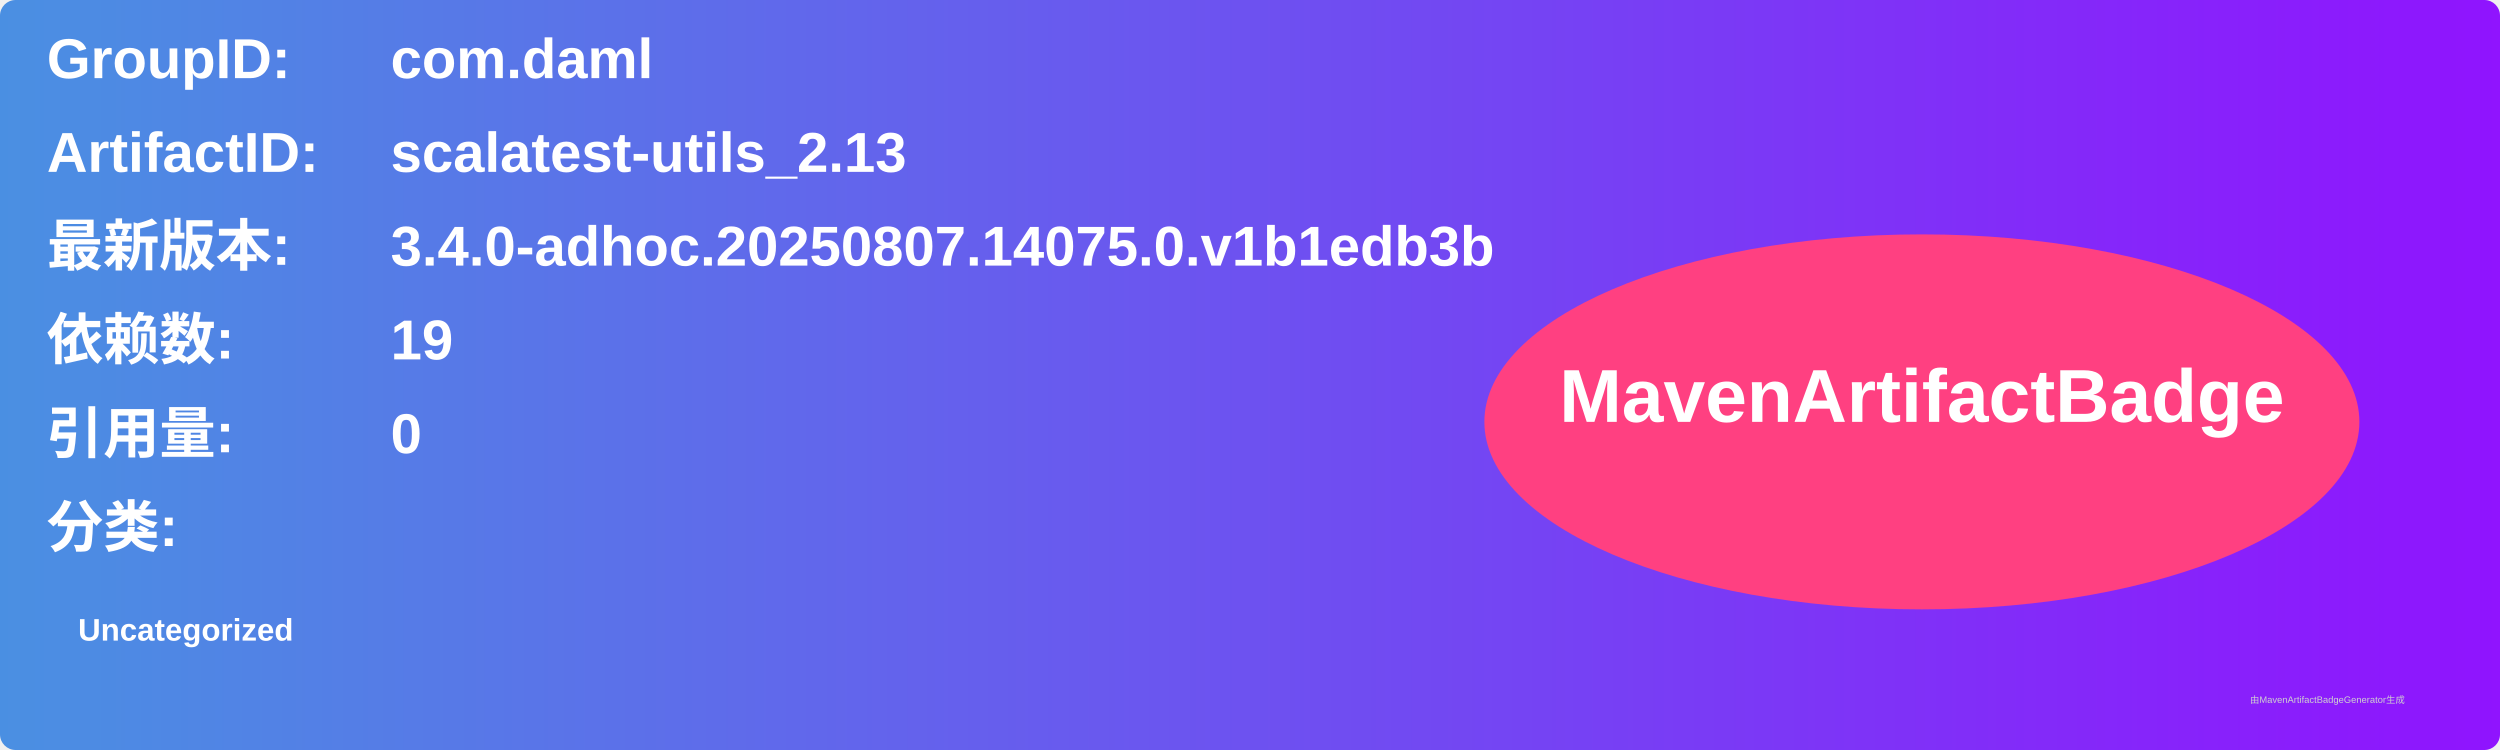
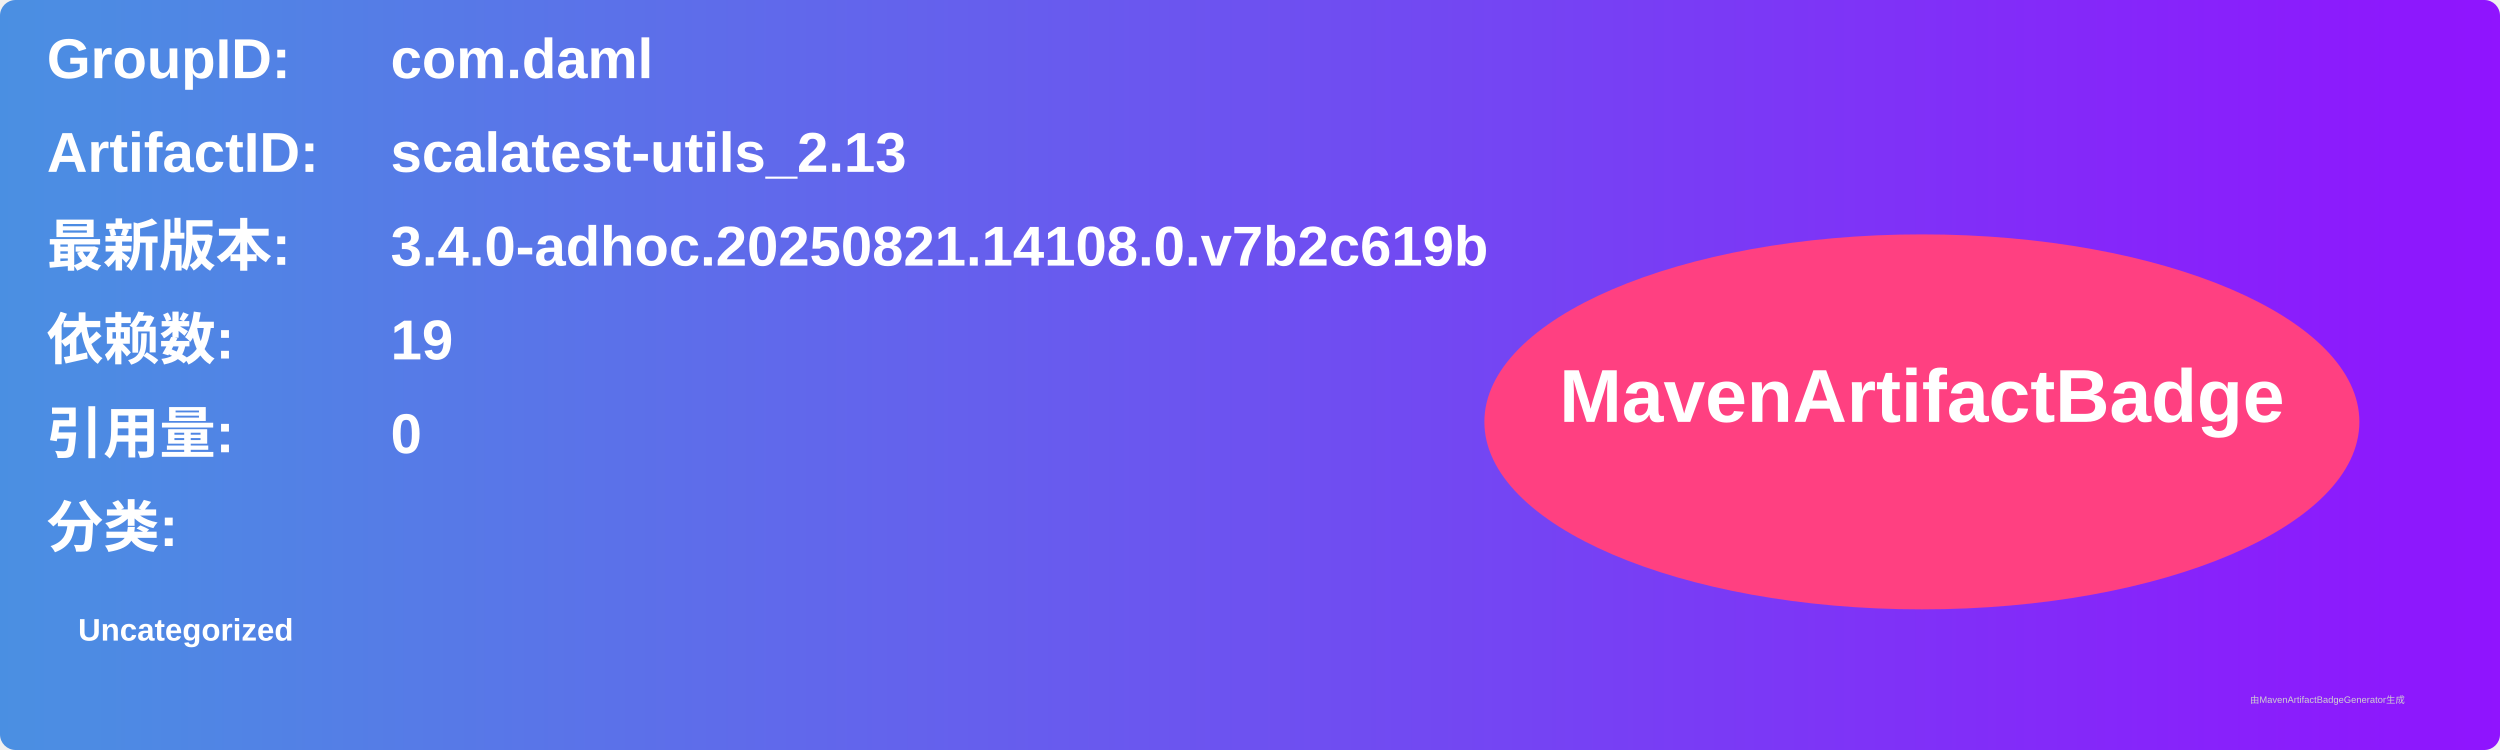
<svg xmlns="http://www.w3.org/2000/svg" width="800" height="240" viewBox="0 0 800 240">
  <linearGradient id="grad" x1="0%" y1="0%" x2="100%" y2="0%">
    <stop offset="0%" stop-color="#4a90e2" />
    <stop offset="100%" stop-color="#9013fe" />
  </linearGradient>
  <rect width="100%" height="100%" rx="5" ry="5" fill="url(#grad)" />
  <g transform="translate(15, 15)">
    <text x="0" y="10" font-family="Arial" font-size="18" fill="white" font-weight="bold" width="260">GroupID:</text>
    <text x="110" y="10" font-family="Arial" font-size="18" fill="white" font-weight="bold" width="460">com.daml</text>
    <text x="0" y="40" font-family="Arial" font-size="18" fill="white" font-weight="bold" width="260">ArtifactID:</text>
    <text x="110" y="40" font-family="Arial" font-size="18" fill="white" font-weight="bold" width="460">scalatest-utils_2.13</text>
    <text x="0" y="70" font-family="Arial" font-size="18" fill="white" font-weight="bold">最新版本:</text>
    <text x="110" y="70" font-family="Arial" font-size="18" fill="white" font-weight="bold">
-       <tspan font-weight="bold">3.4.0-adhoc.20250807.14075.0.v1b1edb3b</tspan>
+       <tspan font-weight="bold">3.4.0-adhoc.20250821.14108.0.v7b2c619b</tspan>
    </text>
    <text x="0" y="100" font-family="Arial" font-size="18" fill="white" font-weight="bold">依赖数: </text>
    <text x="110" y="100" font-family="Arial" font-size="18" fill="white">
      <tspan font-weight="bold">19</tspan>
    </text>
    <text x="0" y="130" font-family="Arial" font-size="18" fill="white" font-weight="bold">引用量: </text>
    <text x="110" y="130" font-family="Arial" font-size="18" fill="white">
      <tspan font-weight="bold">0</tspan>
    </text>
    <text x="0" y="160" font-family="Arial" font-size="18" fill="white" font-weight="bold">分类:</text>
    <text x="10" y="190" font-family="Arial" font-size="10" fill="white">
      <tspan font-weight="bold">Uncategorized</tspan>
    </text>
    <ellipse cx="600" cy="120" rx="140" ry="60" fill="#ff4081" />
    <text x="600" y="120" text-anchor="middle" font-family="Arial" font-size="24" fill="white" font-weight="bold">MavenArtifactBadge</text>
  </g>
  <text x="720" y="225" font-family="Arial" font-size="3" fill="#d0d0d0">由MavenArtifactBadgeGenerator生成</text>
</svg>
